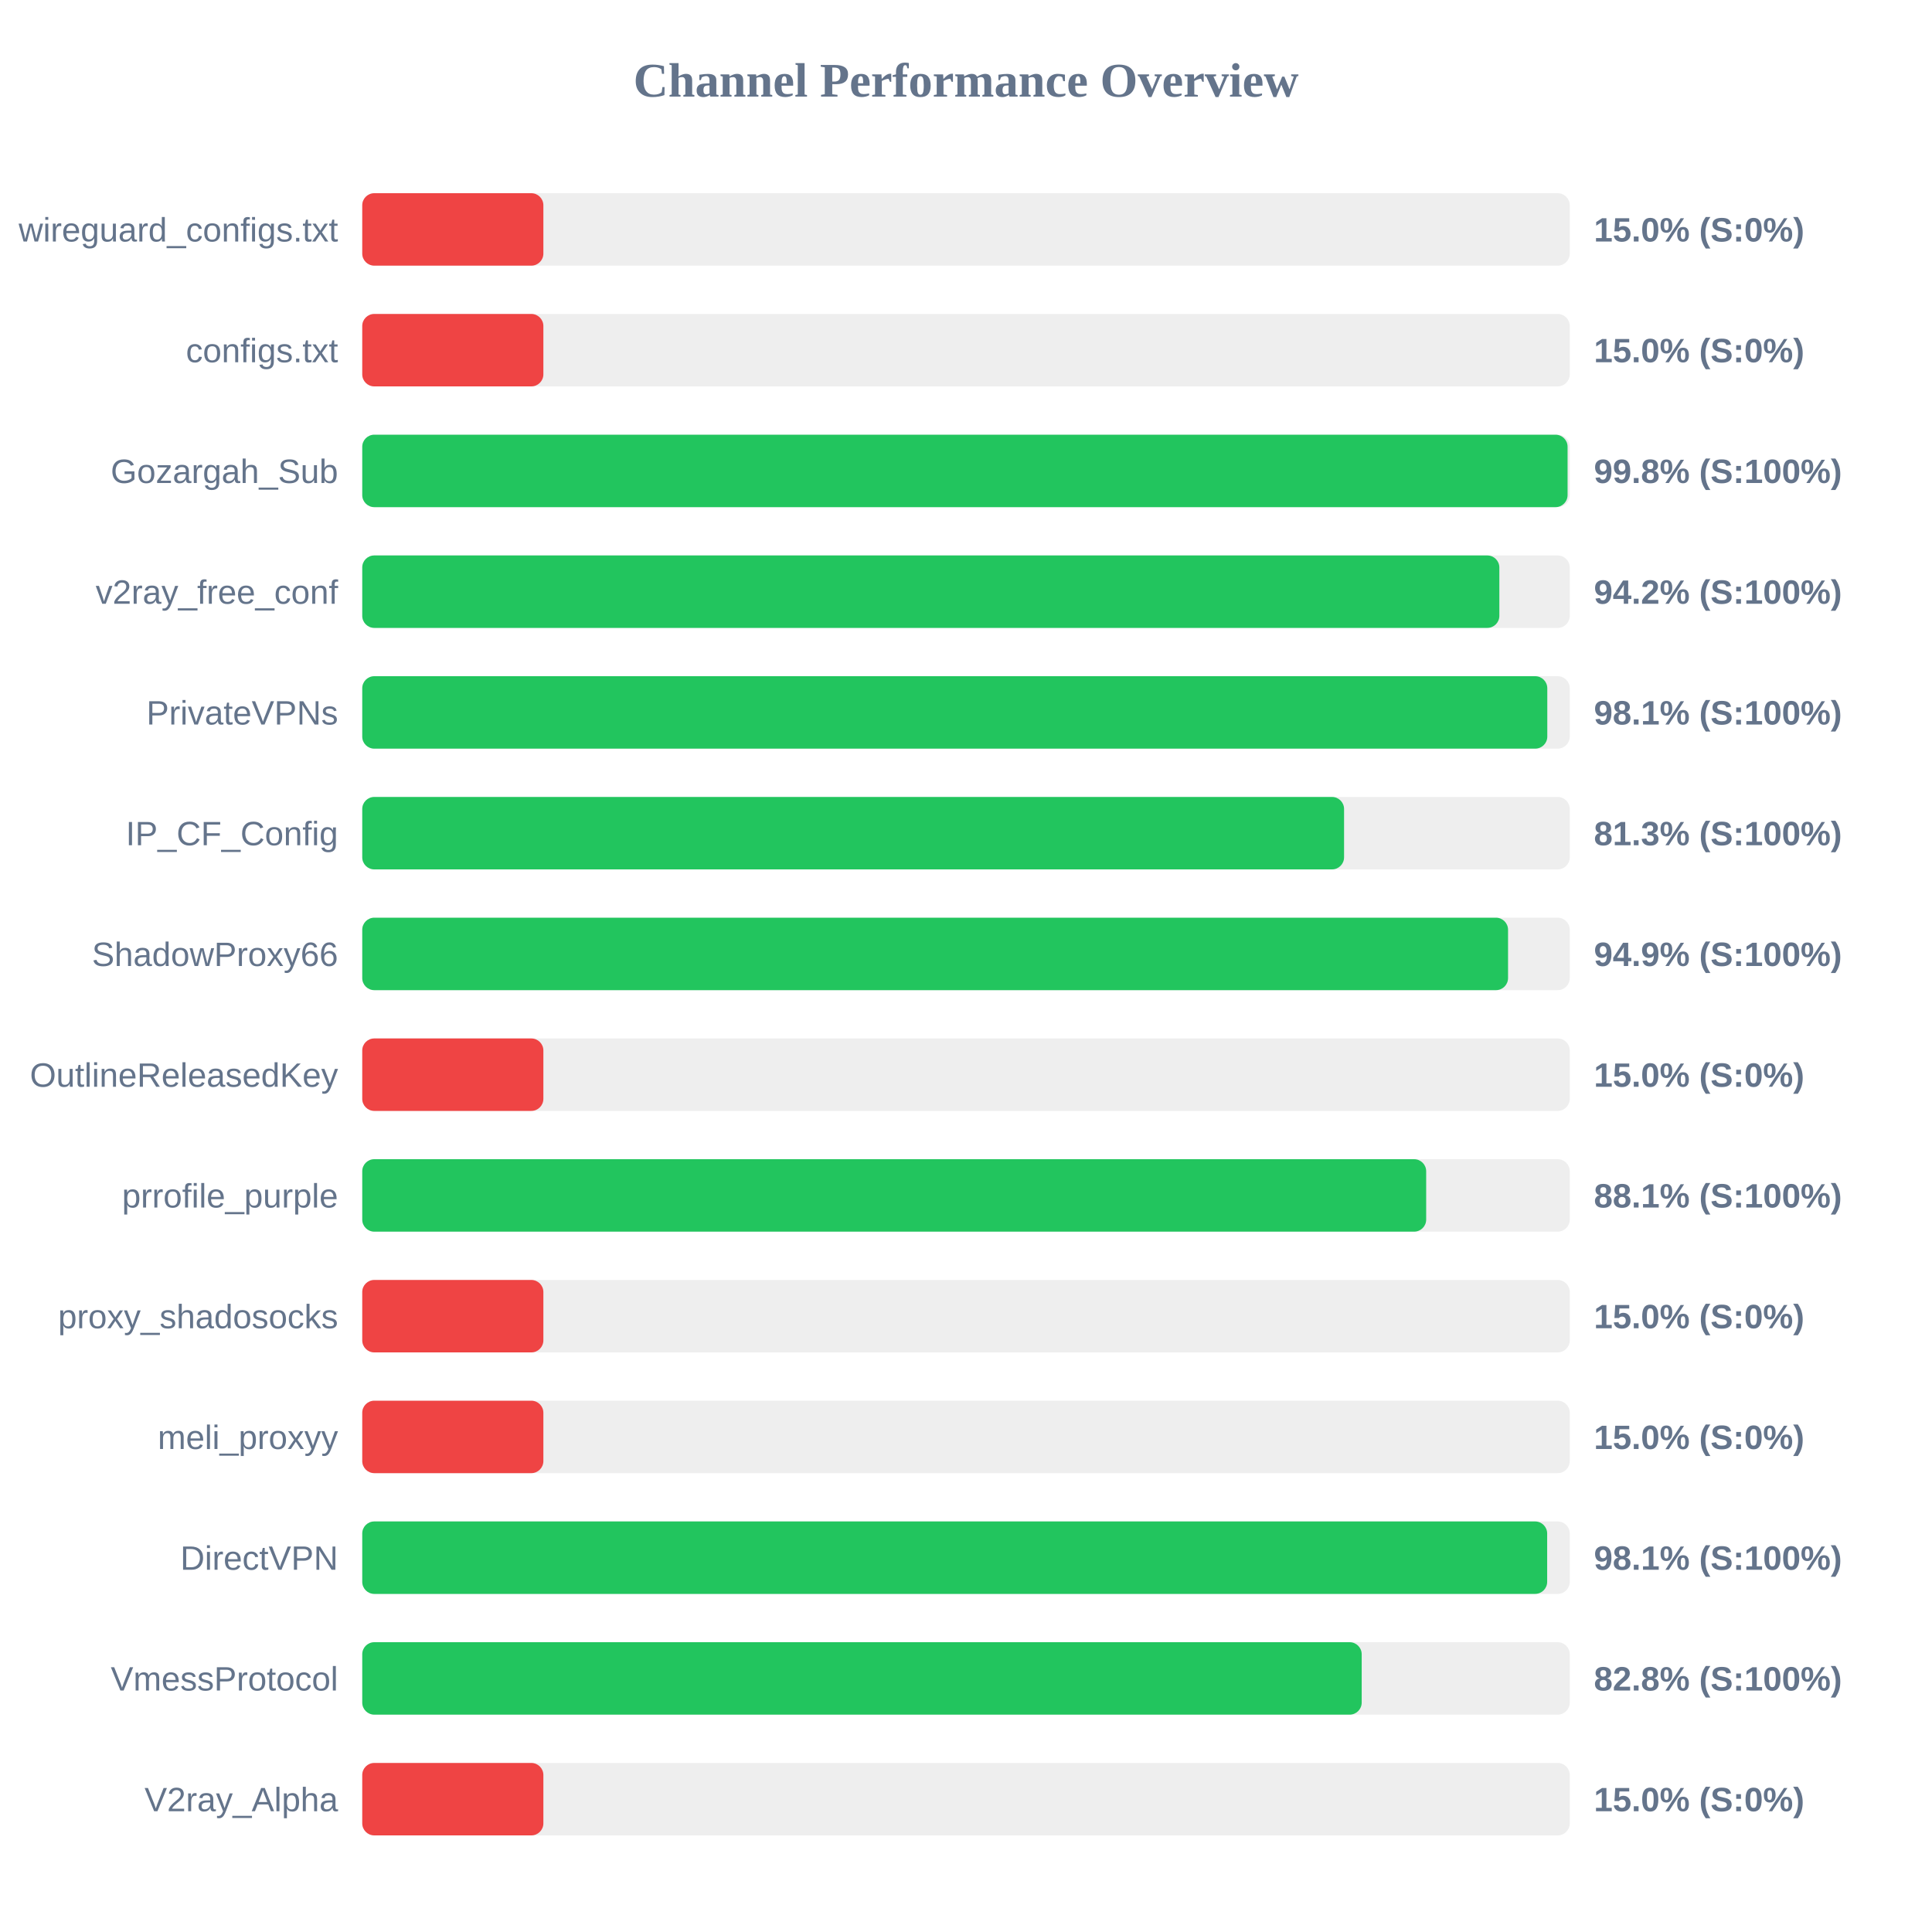
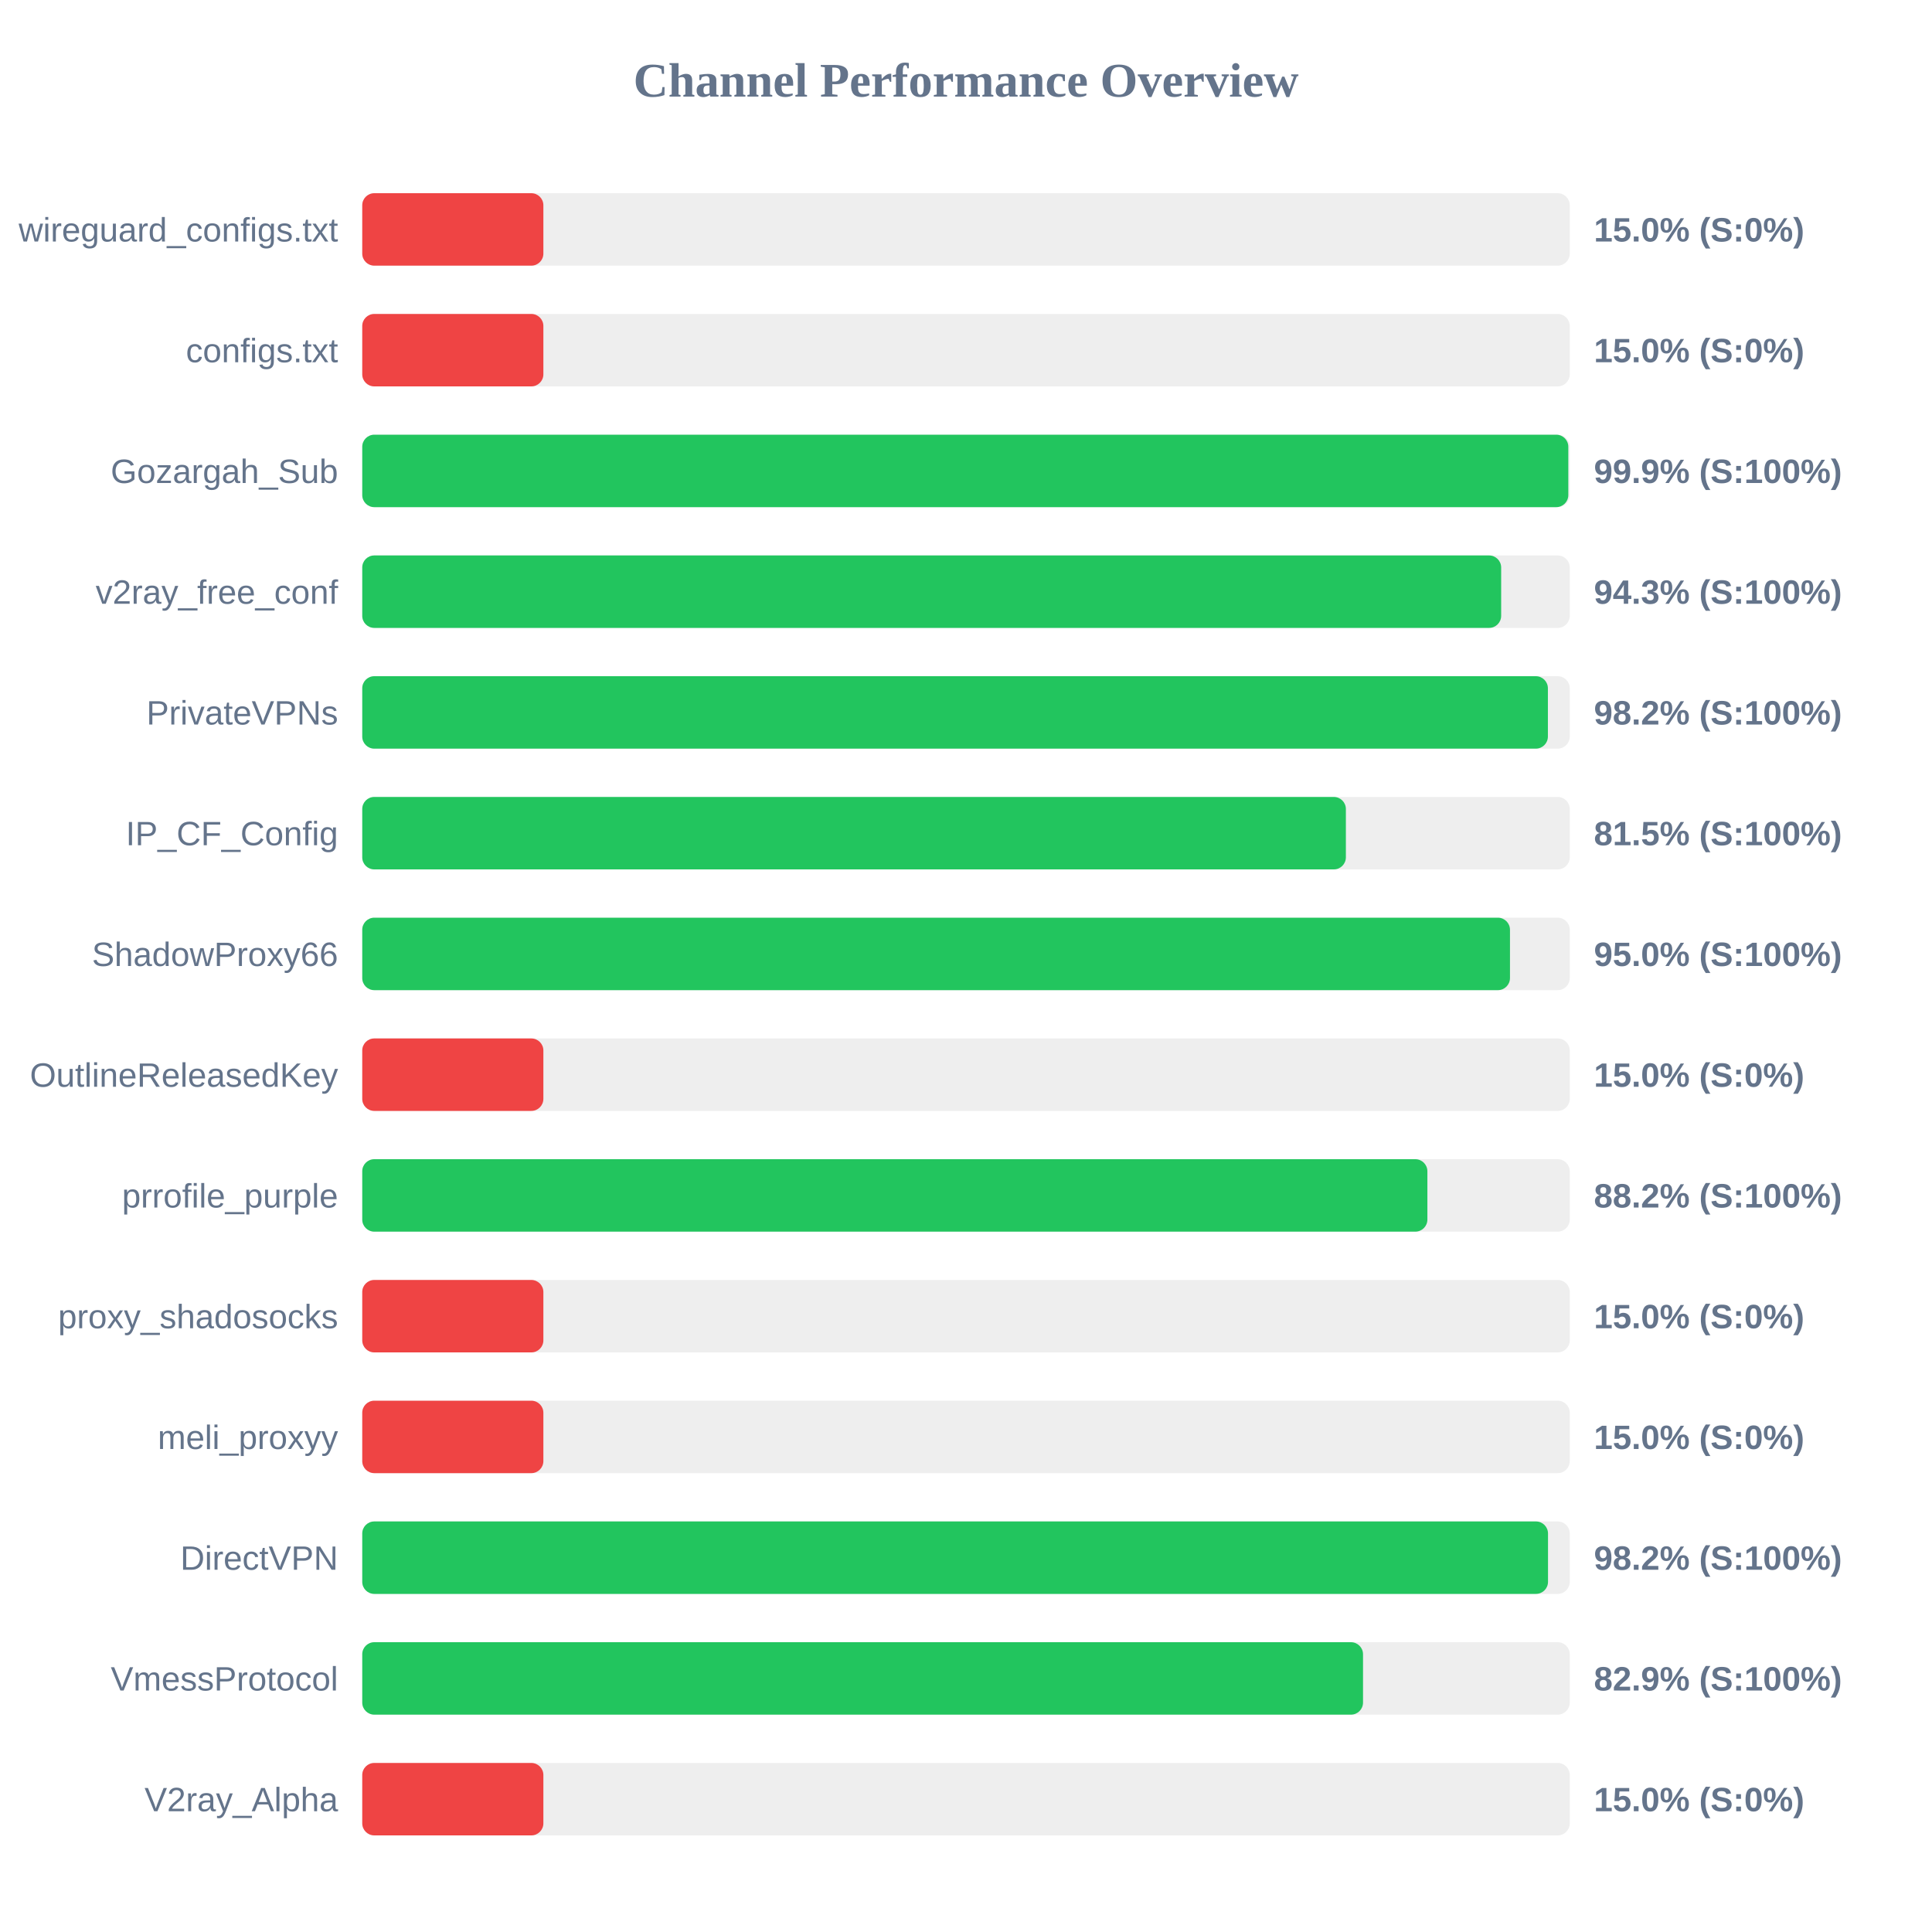
<svg xmlns="http://www.w3.org/2000/svg" width="800" height="800" version="1.1">
  <style>
        .row { font: 14px Arial; fill: #64748b; }
        .score { font: bold 14px Arial; fill: #64748b; }
    </style>
  <text x="400" y="40" text-anchor="middle" font-size="20px" font-weight="bold" fill="#64748b">Channel Performance Overview</text>
  <rect x="150" y="80" width="500" height="30" fill="#eee" rx="5" />
  <rect x="150" y="80" width="75.0" height="30" fill="#ef4444" rx="5" />
  <text x="140" y="100" text-anchor="end" class="row">wireguard_configs.txt</text>
  <text x="660" y="100" text-anchor="start" class="score">15.0% (S:0%)</text>
  <rect x="150" y="130" width="500" height="30" fill="#eee" rx="5" />
  <rect x="150" y="130" width="75.0" height="30" fill="#ef4444" rx="5" />
  <text x="140" y="150" text-anchor="end" class="row">configs.txt</text>
  <text x="660" y="150" text-anchor="start" class="score">15.0% (S:0%)</text>
  <rect x="150" y="180" width="500" height="30" fill="#eee" rx="5" />
-   <rect x="150" y="180" width="499.1" height="30" fill="#22c55e" rx="5" />
+   <rect x="150" y="180" width="499.4" height="30" fill="#22c55e" rx="5" />
  <text x="140" y="200" text-anchor="end" class="row">Gozargah_Sub</text>
-   <text x="660" y="200" text-anchor="start" class="score">99.8% (S:100%)</text>
+   <text x="660" y="200" text-anchor="start" class="score">99.9% (S:100%)</text>
  <rect x="150" y="230" width="500" height="30" fill="#eee" rx="5" />
-   <rect x="150" y="230" width="470.85" height="30" fill="#22c55e" rx="5" />
+   <rect x="150" y="230" width="471.6" height="30" fill="#22c55e" rx="5" />
  <text x="140" y="250" text-anchor="end" class="row">v2ray_free_conf</text>
-   <text x="660" y="250" text-anchor="start" class="score">94.2% (S:100%)</text>
+   <text x="660" y="250" text-anchor="start" class="score">94.3% (S:100%)</text>
  <rect x="150" y="280" width="500" height="30" fill="#eee" rx="5" />
-   <rect x="150" y="280" width="490.7" height="30" fill="#22c55e" rx="5" />
+   <rect x="150" y="280" width="490.95" height="30" fill="#22c55e" rx="5" />
  <text x="140" y="300" text-anchor="end" class="row">PrivateVPNs</text>
-   <text x="660" y="300" text-anchor="start" class="score">98.1% (S:100%)</text>
+   <text x="660" y="300" text-anchor="start" class="score">98.2% (S:100%)</text>
  <rect x="150" y="330" width="500" height="30" fill="#eee" rx="5" />
-   <rect x="150" y="330" width="406.55" height="30" fill="#22c55e" rx="5" />
+   <rect x="150" y="330" width="407.3" height="30" fill="#22c55e" rx="5" />
  <text x="140" y="350" text-anchor="end" class="row">IP_CF_Config</text>
-   <text x="660" y="350" text-anchor="start" class="score">81.3% (S:100%)</text>
+   <text x="660" y="350" text-anchor="start" class="score">81.5% (S:100%)</text>
  <rect x="150" y="380" width="500" height="30" fill="#eee" rx="5" />
-   <rect x="150" y="380" width="474.45" height="30" fill="#22c55e" rx="5" />
+   <rect x="150" y="380" width="475.25" height="30" fill="#22c55e" rx="5" />
  <text x="140" y="400" text-anchor="end" class="row">ShadowProxy66</text>
-   <text x="660" y="400" text-anchor="start" class="score">94.9% (S:100%)</text>
+   <text x="660" y="400" text-anchor="start" class="score">95.0% (S:100%)</text>
  <rect x="150" y="430" width="500" height="30" fill="#eee" rx="5" />
  <rect x="150" y="430" width="75.0" height="30" fill="#ef4444" rx="5" />
  <text x="140" y="450" text-anchor="end" class="row">OutlineReleasedKey</text>
  <text x="660" y="450" text-anchor="start" class="score">15.0% (S:0%)</text>
  <rect x="150" y="480" width="500" height="30" fill="#eee" rx="5" />
-   <rect x="150" y="480" width="440.55" height="30" fill="#22c55e" rx="5" />
+   <rect x="150" y="480" width="441.05" height="30" fill="#22c55e" rx="5" />
  <text x="140" y="500" text-anchor="end" class="row">prrofile_purple</text>
-   <text x="660" y="500" text-anchor="start" class="score">88.1% (S:100%)</text>
+   <text x="660" y="500" text-anchor="start" class="score">88.2% (S:100%)</text>
  <rect x="150" y="530" width="500" height="30" fill="#eee" rx="5" />
  <rect x="150" y="530" width="75.0" height="30" fill="#ef4444" rx="5" />
  <text x="140" y="550" text-anchor="end" class="row">proxy_shadosocks</text>
  <text x="660" y="550" text-anchor="start" class="score">15.0% (S:0%)</text>
  <rect x="150" y="580" width="500" height="30" fill="#eee" rx="5" />
  <rect x="150" y="580" width="75.0" height="30" fill="#ef4444" rx="5" />
  <text x="140" y="600" text-anchor="end" class="row">meli_proxyy</text>
  <text x="660" y="600" text-anchor="start" class="score">15.0% (S:0%)</text>
  <rect x="150" y="630" width="500" height="30" fill="#eee" rx="5" />
-   <rect x="150" y="630" width="490.65" height="30" fill="#22c55e" rx="5" />
+   <rect x="150" y="630" width="491.0" height="30" fill="#22c55e" rx="5" />
  <text x="140" y="650" text-anchor="end" class="row">DirectVPN</text>
-   <text x="660" y="650" text-anchor="start" class="score">98.1% (S:100%)</text>
+   <text x="660" y="650" text-anchor="start" class="score">98.2% (S:100%)</text>
  <rect x="150" y="680" width="500" height="30" fill="#eee" rx="5" />
-   <rect x="150" y="680" width="413.85" height="30" fill="#22c55e" rx="5" />
+   <rect x="150" y="680" width="414.4" height="30" fill="#22c55e" rx="5" />
  <text x="140" y="700" text-anchor="end" class="row">VmessProtocol</text>
-   <text x="660" y="700" text-anchor="start" class="score">82.8% (S:100%)</text>
+   <text x="660" y="700" text-anchor="start" class="score">82.9% (S:100%)</text>
  <rect x="150" y="730" width="500" height="30" fill="#eee" rx="5" />
  <rect x="150" y="730" width="75.0" height="30" fill="#ef4444" rx="5" />
  <text x="140" y="750" text-anchor="end" class="row">V2ray_Alpha</text>
  <text x="660" y="750" text-anchor="start" class="score">15.0% (S:0%)</text>
</svg>
